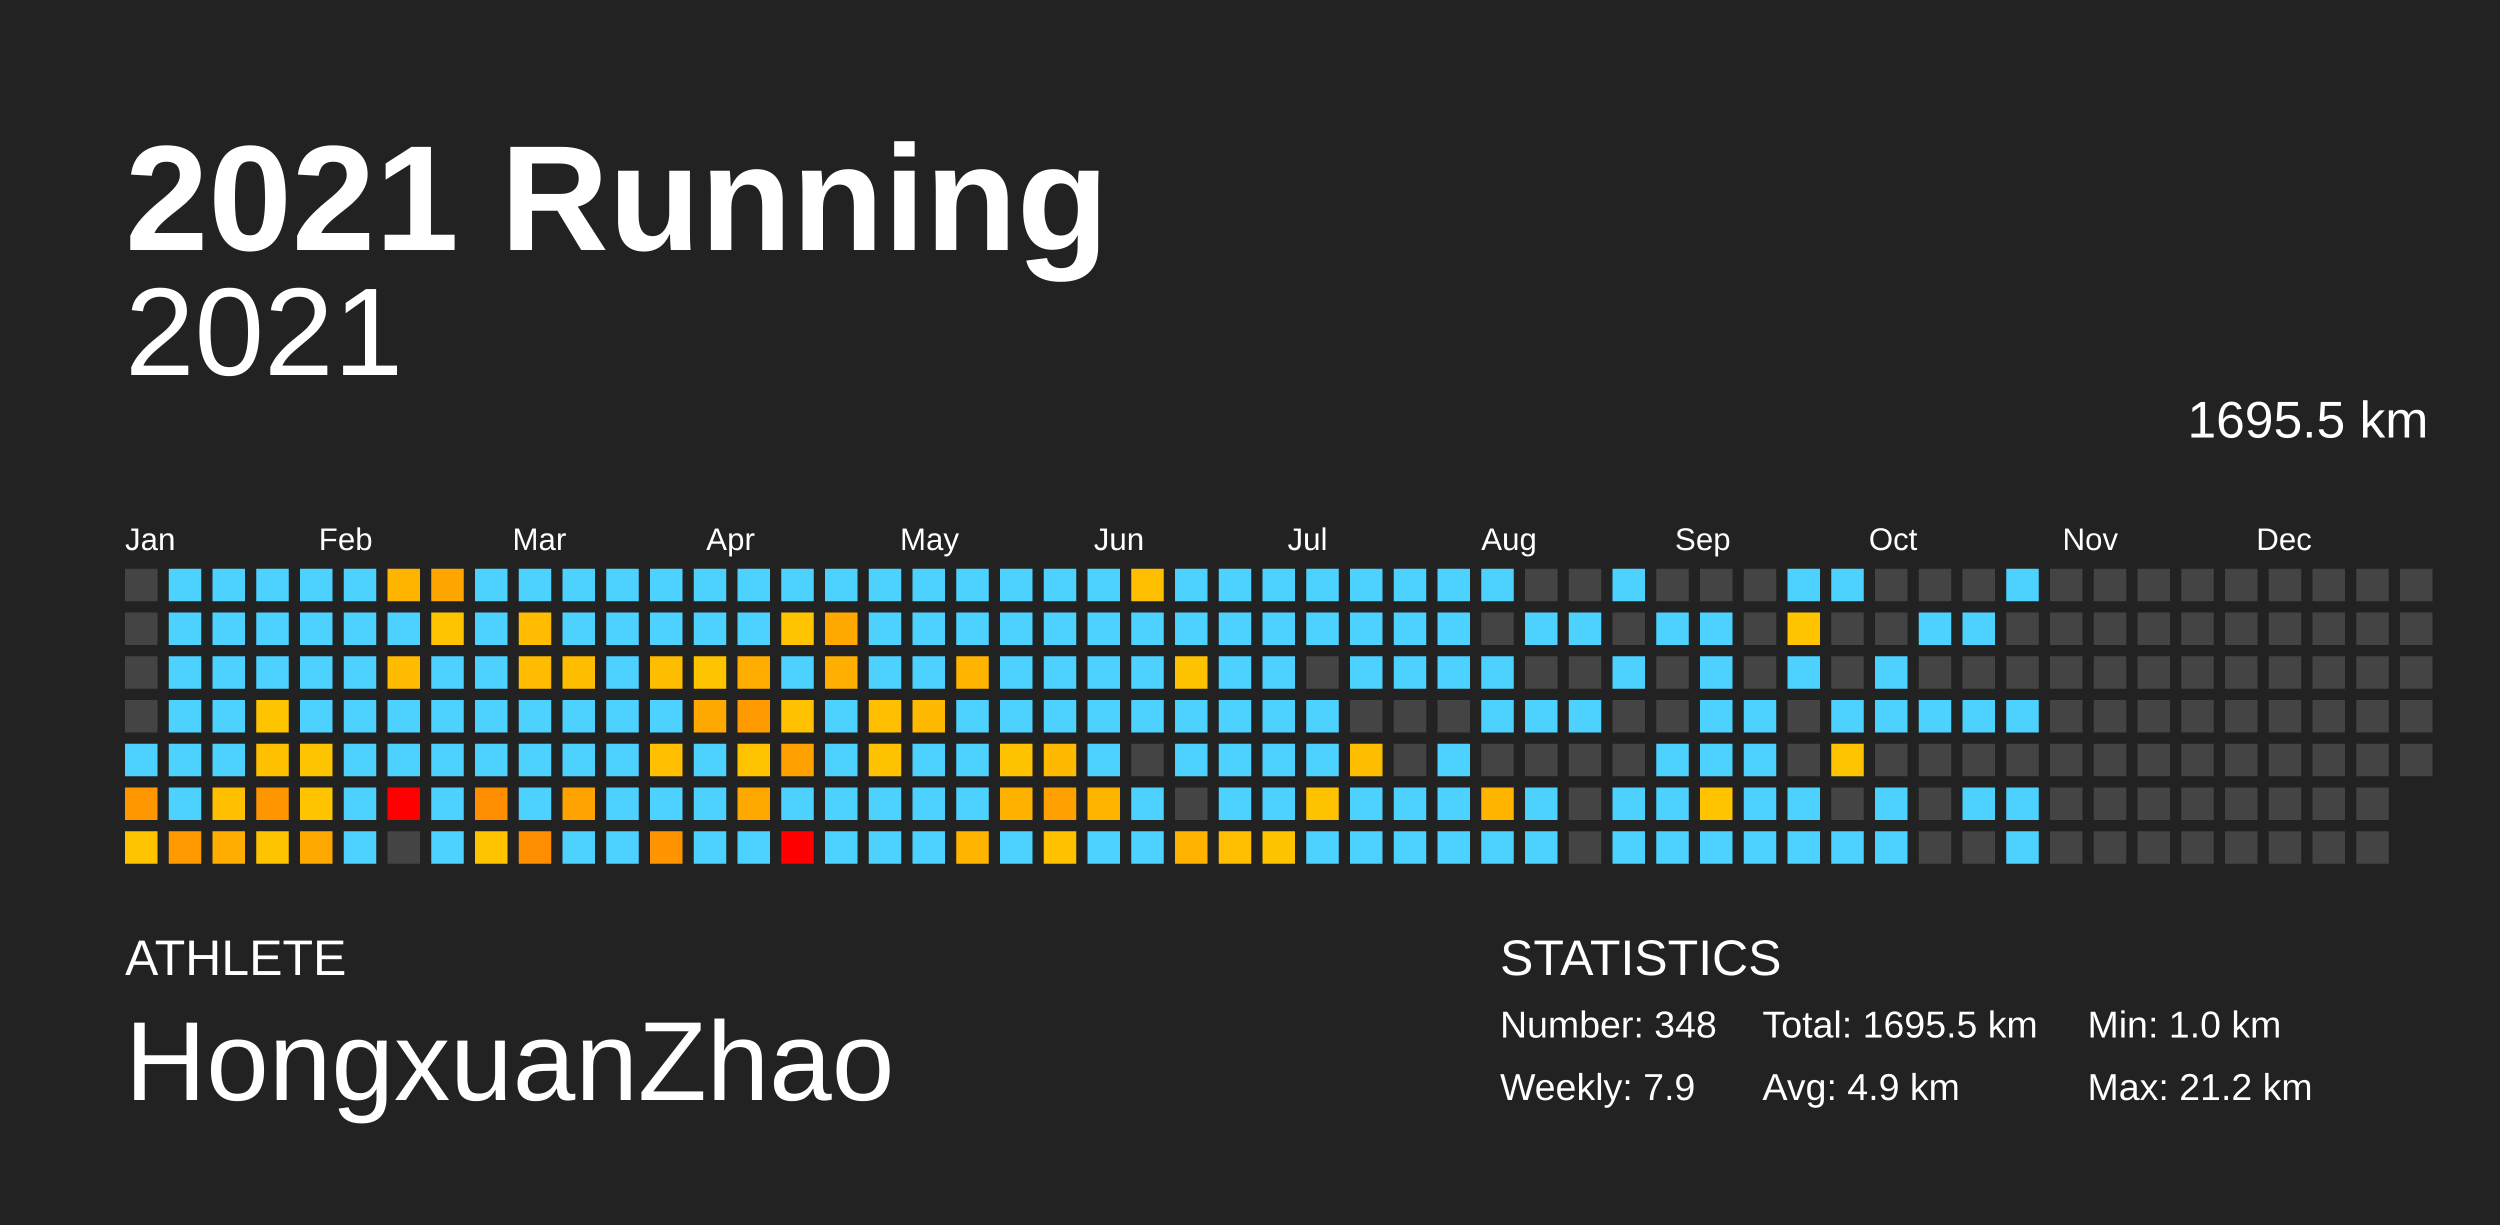
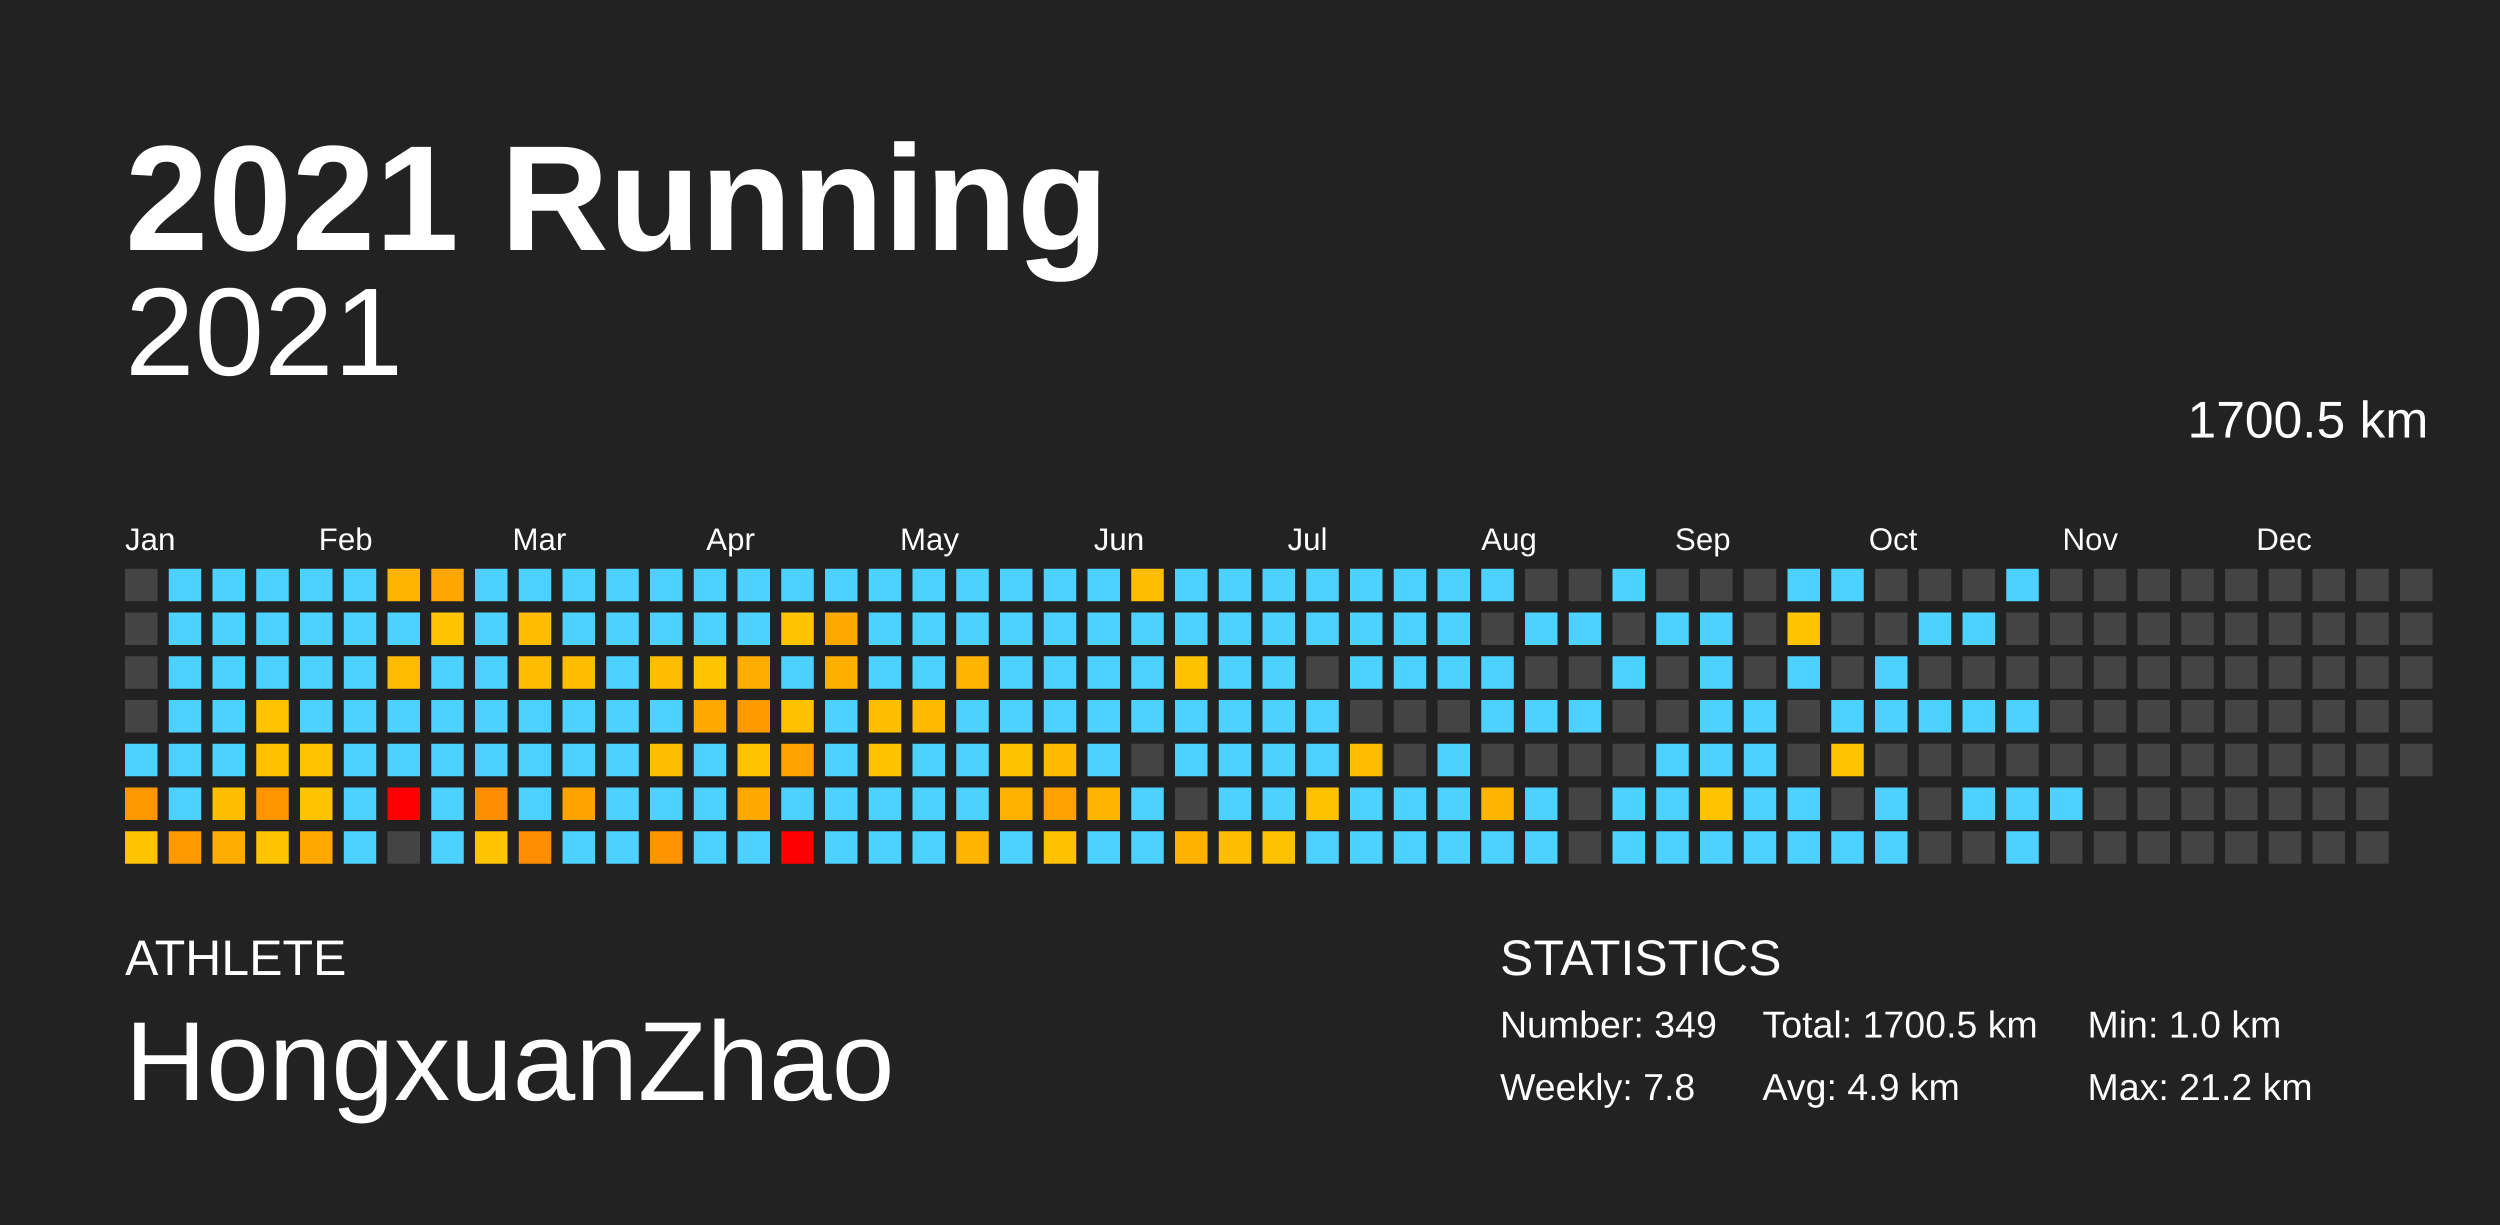
<svg xmlns="http://www.w3.org/2000/svg" baseProfile="full" height="98mm" version="1.1" viewBox="0,0,200,98" width="200mm">
  <defs />
  <rect fill="#222222" height="98" width="200" x="0" y="0" />
  <text fill="#FFFFFF" style="font-size:12px; font-family:Arial; font-weight:bold;" x="10" y="20">2021 Running</text>
  <text fill="#FFFFFF" style="font-size:4px; font-family:Arial" x="10" y="78">ATHLETE</text>
  <text fill="#FFFFFF" style="font-size:9px; font-family:Arial" x="10" y="88">HongxuanZhao</text>
  <text fill="#FFFFFF" style="font-size:4px; font-family:Arial" x="120" y="78">STATISTICS</text>
-   <text fill="#FFFFFF" style="font-size:3px; font-family:Arial" x="120" y="83">Number: 348</text>
-   <text fill="#FFFFFF" style="font-size:3px; font-family:Arial" x="120" y="88">Weekly: 7.9</text>
-   <text fill="#FFFFFF" style="font-size:3px; font-family:Arial" x="141" y="83">Total: 1695.5 km</text>
+   <text fill="#FFFFFF" style="font-size:3px; font-family:Arial" x="120" y="83">Number: 349</text>
+   <text fill="#FFFFFF" style="font-size:3px; font-family:Arial" x="120" y="88">Weekly: 7.8</text>
+   <text fill="#FFFFFF" style="font-size:3px; font-family:Arial" x="141" y="83">Total: 1700.5 km</text>
  <text fill="#FFFFFF" style="font-size:3px; font-family:Arial" x="141" y="88">Avg: 4.9 km</text>
  <text fill="#FFFFFF" style="font-size:3px; font-family:Arial" x="167" y="83">Min: 1.0 km</text>
  <text fill="#FFFFFF" style="font-size:3px; font-family:Arial" x="167" y="88">Max: 21.2 km</text>
  <text alignment-baseline="hanging" fill="#FFFFFF" style="font-size:10.0px; font-family:Arial;" x="10" y="30">2021</text>
-   <text alignment-baseline="hanging" fill="#FFFFFF" style="font-size:4.125px; font-family:Arial;" x="175" y="35">1695.5 km</text>
+   <text alignment-baseline="hanging" fill="#FFFFFF" style="font-size:4.125px; font-family:Arial;" x="175" y="35">1700.5 km</text>
  <text fill="#FFFFFF" style="font-size:2.5px; font-family:Arial" x="10.0" y="44">Jan</text>
  <text fill="#FFFFFF" style="font-size:2.5px; font-family:Arial" x="25.5" y="44">Feb</text>
  <text fill="#FFFFFF" style="font-size:2.5px; font-family:Arial" x="41.0" y="44">Mar</text>
  <text fill="#FFFFFF" style="font-size:2.5px; font-family:Arial" x="56.5" y="44">Apr</text>
  <text fill="#FFFFFF" style="font-size:2.5px; font-family:Arial" x="72.0" y="44">May</text>
  <text fill="#FFFFFF" style="font-size:2.5px; font-family:Arial" x="87.5" y="44">Jun</text>
  <text fill="#FFFFFF" style="font-size:2.5px; font-family:Arial" x="103.0" y="44">Jul</text>
  <text fill="#FFFFFF" style="font-size:2.5px; font-family:Arial" x="118.5" y="44">Aug</text>
  <text fill="#FFFFFF" style="font-size:2.5px; font-family:Arial" x="134.0" y="44">Sep</text>
  <text fill="#FFFFFF" style="font-size:2.5px; font-family:Arial" x="149.5" y="44">Oct</text>
  <text fill="#FFFFFF" style="font-size:2.5px; font-family:Arial" x="165.0" y="44">Nov</text>
  <text fill="#FFFFFF" style="font-size:2.5px; font-family:Arial" x="180.5" y="44">Dec</text>
  <rect fill="#444444" height="2.6" width="2.6" x="10.0" y="45.5" />
  <rect fill="#444444" height="2.6" width="2.6" x="10.0" y="49.0" />
  <rect fill="#444444" height="2.6" width="2.6" x="10.0" y="52.5" />
  <rect fill="#444444" height="2.6" width="2.6" x="10.0" y="56.0" />
  <rect fill="#4dd2ff" height="2.6" width="2.6" x="10.0" y="59.5" />
  <rect fill="#ff9800" height="2.6" width="2.6" x="10.0" y="63.0" />
  <rect fill="#ffc300" height="2.6" width="2.6" x="10.0" y="66.5" />
  <rect fill="#4dd2ff" height="2.6" width="2.6" x="13.5" y="45.5" />
  <rect fill="#4dd2ff" height="2.6" width="2.6" x="13.5" y="49.0" />
  <rect fill="#4dd2ff" height="2.6" width="2.6" x="13.5" y="52.5" />
  <rect fill="#4dd2ff" height="2.6" width="2.6" x="13.5" y="56.0" />
  <rect fill="#4dd2ff" height="2.6" width="2.6" x="13.5" y="59.5" />
  <rect fill="#4dd2ff" height="2.6" width="2.6" x="13.5" y="63.0" />
  <rect fill="#ff9b00" height="2.6" width="2.6" x="13.5" y="66.5" />
  <rect fill="#4dd2ff" height="2.6" width="2.6" x="17.0" y="45.5" />
  <rect fill="#4dd2ff" height="2.6" width="2.6" x="17.0" y="49.0" />
  <rect fill="#4dd2ff" height="2.6" width="2.6" x="17.0" y="52.5" />
  <rect fill="#4dd2ff" height="2.6" width="2.6" x="17.0" y="56.0" />
  <rect fill="#4dd2ff" height="2.6" width="2.6" x="17.0" y="59.5" />
  <rect fill="#ffbe00" height="2.6" width="2.6" x="17.0" y="63.0" />
  <rect fill="#ffad00" height="2.6" width="2.6" x="17.0" y="66.5" />
  <rect fill="#4dd2ff" height="2.6" width="2.6" x="20.5" y="45.5" />
  <rect fill="#4dd2ff" height="2.6" width="2.6" x="20.5" y="49.0" />
  <rect fill="#4dd2ff" height="2.6" width="2.6" x="20.5" y="52.5" />
  <rect fill="#ffc400" height="2.6" width="2.6" x="20.5" y="56.0" />
  <rect fill="#ffc000" height="2.6" width="2.6" x="20.5" y="59.5" />
  <rect fill="#ff9500" height="2.6" width="2.6" x="20.5" y="63.0" />
  <rect fill="#ffc400" height="2.6" width="2.6" x="20.5" y="66.5" />
  <rect fill="#4dd2ff" height="2.6" width="2.6" x="24.0" y="45.5" />
  <rect fill="#4dd2ff" height="2.6" width="2.6" x="24.0" y="49.0" />
  <rect fill="#4dd2ff" height="2.6" width="2.6" x="24.0" y="52.5" />
  <rect fill="#4dd2ff" height="2.6" width="2.6" x="24.0" y="56.0" />
  <rect fill="#ffc400" height="2.6" width="2.6" x="24.0" y="59.5" />
  <rect fill="#ffc300" height="2.6" width="2.6" x="24.0" y="63.0" />
  <rect fill="#ffa900" height="2.6" width="2.6" x="24.0" y="66.5" />
  <rect fill="#4dd2ff" height="2.6" width="2.6" x="27.5" y="45.5" />
  <rect fill="#4dd2ff" height="2.6" width="2.6" x="27.5" y="49.0" />
  <rect fill="#4dd2ff" height="2.6" width="2.6" x="27.5" y="52.5" />
  <rect fill="#4dd2ff" height="2.6" width="2.6" x="27.5" y="56.0" />
  <rect fill="#4dd2ff" height="2.6" width="2.6" x="27.5" y="59.5" />
  <rect fill="#4dd2ff" height="2.6" width="2.6" x="27.5" y="63.0" />
  <rect fill="#4dd2ff" height="2.6" width="2.6" x="27.5" y="66.5" />
  <rect fill="#ffb500" height="2.6" width="2.6" x="31.0" y="45.5" />
  <rect fill="#4dd2ff" height="2.6" width="2.6" x="31.0" y="49.0" />
  <rect fill="#ffbb00" height="2.6" width="2.6" x="31.0" y="52.5" />
  <rect fill="#4dd2ff" height="2.6" width="2.6" x="31.0" y="56.0" />
  <rect fill="#4dd2ff" height="2.6" width="2.6" x="31.0" y="59.5" />
  <rect fill="red" height="2.6" width="2.6" x="31.0" y="63.0" />
  <rect fill="#444444" height="2.6" width="2.6" x="31.0" y="66.5" />
  <rect fill="#ffa700" height="2.6" width="2.6" x="34.5" y="45.5" />
  <rect fill="#ffc400" height="2.6" width="2.6" x="34.5" y="49.0" />
  <rect fill="#4dd2ff" height="2.6" width="2.6" x="34.5" y="52.5" />
  <rect fill="#4dd2ff" height="2.6" width="2.6" x="34.5" y="56.0" />
  <rect fill="#4dd2ff" height="2.6" width="2.6" x="34.5" y="59.5" />
  <rect fill="#4dd2ff" height="2.6" width="2.6" x="34.5" y="63.0" />
  <rect fill="#4dd2ff" height="2.6" width="2.6" x="34.5" y="66.5" />
  <rect fill="#4dd2ff" height="2.6" width="2.6" x="38.0" y="45.5" />
  <rect fill="#4dd2ff" height="2.6" width="2.6" x="38.0" y="49.0" />
  <rect fill="#4dd2ff" height="2.6" width="2.6" x="38.0" y="52.5" />
  <rect fill="#4dd2ff" height="2.6" width="2.6" x="38.0" y="56.0" />
  <rect fill="#4dd2ff" height="2.6" width="2.6" x="38.0" y="59.5" />
  <rect fill="#ff8f00" height="2.6" width="2.6" x="38.0" y="63.0" />
  <rect fill="#ffc400" height="2.6" width="2.6" x="38.0" y="66.5" />
  <rect fill="#4dd2ff" height="2.6" width="2.6" x="41.5" y="45.5" />
  <rect fill="#ffbc00" height="2.6" width="2.6" x="41.5" y="49.0" />
  <rect fill="#ffbc00" height="2.6" width="2.6" x="41.5" y="52.5" />
  <rect fill="#4dd2ff" height="2.6" width="2.6" x="41.5" y="56.0" />
  <rect fill="#4dd2ff" height="2.6" width="2.6" x="41.5" y="59.5" />
  <rect fill="#4dd2ff" height="2.6" width="2.6" x="41.5" y="63.0" />
  <rect fill="#ff8d00" height="2.6" width="2.6" x="41.5" y="66.5" />
  <rect fill="#4dd2ff" height="2.6" width="2.6" x="45.0" y="45.5" />
  <rect fill="#4dd2ff" height="2.6" width="2.6" x="45.0" y="49.0" />
  <rect fill="#ffbd00" height="2.6" width="2.6" x="45.0" y="52.5" />
  <rect fill="#4dd2ff" height="2.6" width="2.6" x="45.0" y="56.0" />
  <rect fill="#4dd2ff" height="2.6" width="2.6" x="45.0" y="59.5" />
  <rect fill="#ffa300" height="2.6" width="2.6" x="45.0" y="63.0" />
  <rect fill="#4dd2ff" height="2.6" width="2.6" x="45.0" y="66.5" />
  <rect fill="#4dd2ff" height="2.6" width="2.6" x="48.5" y="45.5" />
  <rect fill="#4dd2ff" height="2.6" width="2.6" x="48.5" y="49.0" />
  <rect fill="#4dd2ff" height="2.6" width="2.6" x="48.5" y="52.5" />
  <rect fill="#4dd2ff" height="2.6" width="2.6" x="48.5" y="56.0" />
  <rect fill="#4dd2ff" height="2.6" width="2.6" x="48.5" y="59.5" />
  <rect fill="#4dd2ff" height="2.6" width="2.6" x="48.5" y="63.0" />
  <rect fill="#4dd2ff" height="2.6" width="2.6" x="48.5" y="66.5" />
  <rect fill="#4dd2ff" height="2.6" width="2.6" x="52.0" y="45.5" />
  <rect fill="#4dd2ff" height="2.6" width="2.6" x="52.0" y="49.0" />
  <rect fill="#ffbd00" height="2.6" width="2.6" x="52.0" y="52.5" />
  <rect fill="#4dd2ff" height="2.6" width="2.6" x="52.0" y="56.0" />
  <rect fill="#ffbe00" height="2.6" width="2.6" x="52.0" y="59.5" />
  <rect fill="#4dd2ff" height="2.6" width="2.6" x="52.0" y="63.0" />
  <rect fill="#ff9300" height="2.6" width="2.6" x="52.0" y="66.5" />
  <rect fill="#4dd2ff" height="2.6" width="2.6" x="55.5" y="45.5" />
  <rect fill="#4dd2ff" height="2.6" width="2.6" x="55.5" y="49.0" />
  <rect fill="#ffc400" height="2.6" width="2.6" x="55.5" y="52.5" />
  <rect fill="#ffa900" height="2.6" width="2.6" x="55.5" y="56.0" />
  <rect fill="#4dd2ff" height="2.6" width="2.6" x="55.5" y="59.5" />
  <rect fill="#4dd2ff" height="2.6" width="2.6" x="55.5" y="63.0" />
  <rect fill="#4dd2ff" height="2.6" width="2.6" x="55.5" y="66.5" />
  <rect fill="#4dd2ff" height="2.6" width="2.6" x="59.0" y="45.5" />
  <rect fill="#4dd2ff" height="2.6" width="2.6" x="59.0" y="49.0" />
  <rect fill="#ffae00" height="2.6" width="2.6" x="59.0" y="52.5" />
  <rect fill="#ff9b00" height="2.6" width="2.6" x="59.0" y="56.0" />
  <rect fill="#ffc300" height="2.6" width="2.6" x="59.0" y="59.5" />
  <rect fill="#ffa900" height="2.6" width="2.6" x="59.0" y="63.0" />
  <rect fill="#4dd2ff" height="2.6" width="2.6" x="59.0" y="66.5" />
  <rect fill="#4dd2ff" height="2.6" width="2.6" x="62.5" y="45.5" />
  <rect fill="#ffc400" height="2.6" width="2.6" x="62.5" y="49.0" />
  <rect fill="#4dd2ff" height="2.6" width="2.6" x="62.5" y="52.5" />
  <rect fill="#ffc100" height="2.6" width="2.6" x="62.5" y="56.0" />
  <rect fill="#ffa200" height="2.6" width="2.6" x="62.5" y="59.5" />
  <rect fill="#4dd2ff" height="2.6" width="2.6" x="62.5" y="63.0" />
  <rect fill="red" height="2.6" width="2.6" x="62.5" y="66.5" />
  <rect fill="#4dd2ff" height="2.6" width="2.6" x="66.0" y="45.5" />
  <rect fill="#ffa800" height="2.6" width="2.6" x="66.0" y="49.0" />
  <rect fill="#ffaf00" height="2.6" width="2.6" x="66.0" y="52.5" />
  <rect fill="#4dd2ff" height="2.6" width="2.6" x="66.0" y="56.0" />
  <rect fill="#4dd2ff" height="2.6" width="2.6" x="66.0" y="59.5" />
  <rect fill="#4dd2ff" height="2.6" width="2.6" x="66.0" y="63.0" />
  <rect fill="#4dd2ff" height="2.6" width="2.6" x="66.0" y="66.5" />
  <rect fill="#4dd2ff" height="2.6" width="2.6" x="69.5" y="45.5" />
  <rect fill="#4dd2ff" height="2.6" width="2.6" x="69.5" y="49.0" />
  <rect fill="#4dd2ff" height="2.6" width="2.6" x="69.5" y="52.5" />
  <rect fill="#ffbf00" height="2.6" width="2.6" x="69.5" y="56.0" />
  <rect fill="#ffc200" height="2.6" width="2.6" x="69.5" y="59.5" />
  <rect fill="#4dd2ff" height="2.6" width="2.6" x="69.5" y="63.0" />
  <rect fill="#4dd2ff" height="2.6" width="2.6" x="69.5" y="66.5" />
  <rect fill="#4dd2ff" height="2.6" width="2.6" x="73.0" y="45.5" />
  <rect fill="#4dd2ff" height="2.6" width="2.6" x="73.0" y="49.0" />
  <rect fill="#4dd2ff" height="2.6" width="2.6" x="73.0" y="52.5" />
  <rect fill="#ffba00" height="2.6" width="2.6" x="73.0" y="56.0" />
  <rect fill="#4dd2ff" height="2.6" width="2.6" x="73.0" y="59.5" />
  <rect fill="#4dd2ff" height="2.6" width="2.6" x="73.0" y="63.0" />
  <rect fill="#4dd2ff" height="2.6" width="2.6" x="73.0" y="66.5" />
  <rect fill="#4dd2ff" height="2.6" width="2.6" x="76.5" y="45.5" />
  <rect fill="#4dd2ff" height="2.6" width="2.6" x="76.5" y="49.0" />
  <rect fill="#ffb500" height="2.6" width="2.6" x="76.5" y="52.5" />
  <rect fill="#4dd2ff" height="2.6" width="2.6" x="76.5" y="56.0" />
  <rect fill="#4dd2ff" height="2.6" width="2.6" x="76.5" y="59.5" />
  <rect fill="#4dd2ff" height="2.6" width="2.6" x="76.5" y="63.0" />
  <rect fill="#ffb500" height="2.6" width="2.6" x="76.5" y="66.5" />
  <rect fill="#4dd2ff" height="2.6" width="2.6" x="80.0" y="45.5" />
  <rect fill="#4dd2ff" height="2.6" width="2.6" x="80.0" y="49.0" />
  <rect fill="#4dd2ff" height="2.6" width="2.6" x="80.0" y="52.5" />
  <rect fill="#4dd2ff" height="2.6" width="2.6" x="80.0" y="56.0" />
  <rect fill="#ffc200" height="2.6" width="2.6" x="80.0" y="59.5" />
  <rect fill="#ffb100" height="2.6" width="2.6" x="80.0" y="63.0" />
  <rect fill="#4dd2ff" height="2.6" width="2.6" x="80.0" y="66.5" />
  <rect fill="#4dd2ff" height="2.6" width="2.6" x="83.5" y="45.5" />
  <rect fill="#4dd2ff" height="2.6" width="2.6" x="83.5" y="49.0" />
  <rect fill="#4dd2ff" height="2.6" width="2.6" x="83.5" y="52.5" />
  <rect fill="#4dd2ff" height="2.6" width="2.6" x="83.5" y="56.0" />
  <rect fill="#ffb900" height="2.6" width="2.6" x="83.5" y="59.5" />
  <rect fill="#ffa100" height="2.6" width="2.6" x="83.5" y="63.0" />
  <rect fill="#ffc100" height="2.6" width="2.6" x="83.5" y="66.5" />
  <rect fill="#4dd2ff" height="2.6" width="2.6" x="87.0" y="45.5" />
  <rect fill="#4dd2ff" height="2.6" width="2.6" x="87.0" y="49.0" />
  <rect fill="#4dd2ff" height="2.6" width="2.6" x="87.0" y="52.5" />
  <rect fill="#4dd2ff" height="2.6" width="2.6" x="87.0" y="56.0" />
  <rect fill="#4dd2ff" height="2.6" width="2.6" x="87.0" y="59.5" />
  <rect fill="#ffb500" height="2.6" width="2.6" x="87.0" y="63.0" />
  <rect fill="#4dd2ff" height="2.6" width="2.6" x="87.0" y="66.5" />
  <rect fill="#ffbf00" height="2.6" width="2.6" x="90.5" y="45.5" />
  <rect fill="#4dd2ff" height="2.6" width="2.6" x="90.5" y="49.0" />
  <rect fill="#4dd2ff" height="2.6" width="2.6" x="90.5" y="52.5" />
  <rect fill="#4dd2ff" height="2.6" width="2.6" x="90.5" y="56.0" />
  <rect fill="#444444" height="2.6" width="2.6" x="90.5" y="59.5" />
  <rect fill="#4dd2ff" height="2.6" width="2.6" x="90.5" y="63.0" />
  <rect fill="#4dd2ff" height="2.6" width="2.6" x="90.5" y="66.5" />
  <rect fill="#4dd2ff" height="2.6" width="2.6" x="94.0" y="45.5" />
  <rect fill="#4dd2ff" height="2.6" width="2.6" x="94.0" y="49.0" />
  <rect fill="#ffc200" height="2.6" width="2.6" x="94.0" y="52.5" />
  <rect fill="#4dd2ff" height="2.6" width="2.6" x="94.0" y="56.0" />
  <rect fill="#4dd2ff" height="2.6" width="2.6" x="94.0" y="59.5" />
  <rect fill="#444444" height="2.6" width="2.6" x="94.0" y="63.0" />
  <rect fill="#ffb300" height="2.6" width="2.6" x="94.0" y="66.5" />
  <rect fill="#4dd2ff" height="2.6" width="2.6" x="97.5" y="45.5" />
  <rect fill="#4dd2ff" height="2.6" width="2.6" x="97.5" y="49.0" />
  <rect fill="#4dd2ff" height="2.6" width="2.6" x="97.5" y="52.5" />
  <rect fill="#4dd2ff" height="2.6" width="2.6" x="97.5" y="56.0" />
  <rect fill="#4dd2ff" height="2.6" width="2.6" x="97.5" y="59.5" />
  <rect fill="#4dd2ff" height="2.6" width="2.6" x="97.5" y="63.0" />
  <rect fill="#ffbf00" height="2.6" width="2.6" x="97.5" y="66.5" />
  <rect fill="#4dd2ff" height="2.6" width="2.6" x="101.0" y="45.5" />
  <rect fill="#4dd2ff" height="2.6" width="2.6" x="101.0" y="49.0" />
  <rect fill="#4dd2ff" height="2.6" width="2.6" x="101.0" y="52.5" />
  <rect fill="#4dd2ff" height="2.6" width="2.6" x="101.0" y="56.0" />
  <rect fill="#4dd2ff" height="2.6" width="2.6" x="101.0" y="59.5" />
  <rect fill="#4dd2ff" height="2.6" width="2.6" x="101.0" y="63.0" />
  <rect fill="#ffc200" height="2.6" width="2.6" x="101.0" y="66.5" />
  <rect fill="#4dd2ff" height="2.6" width="2.6" x="104.5" y="45.5" />
  <rect fill="#4dd2ff" height="2.6" width="2.6" x="104.5" y="49.0" />
  <rect fill="#444444" height="2.6" width="2.6" x="104.5" y="52.5" />
  <rect fill="#4dd2ff" height="2.6" width="2.6" x="104.5" y="56.0" />
  <rect fill="#4dd2ff" height="2.6" width="2.6" x="104.5" y="59.5" />
  <rect fill="#ffc200" height="2.6" width="2.6" x="104.5" y="63.0" />
  <rect fill="#4dd2ff" height="2.6" width="2.6" x="104.5" y="66.5" />
  <rect fill="#4dd2ff" height="2.6" width="2.6" x="108.0" y="45.5" />
  <rect fill="#4dd2ff" height="2.6" width="2.6" x="108.0" y="49.0" />
  <rect fill="#4dd2ff" height="2.6" width="2.6" x="108.0" y="52.5" />
  <rect fill="#444444" height="2.6" width="2.6" x="108.0" y="56.0" />
  <rect fill="#ffbd00" height="2.6" width="2.6" x="108.0" y="59.5" />
  <rect fill="#4dd2ff" height="2.6" width="2.6" x="108.0" y="63.0" />
  <rect fill="#4dd2ff" height="2.6" width="2.6" x="108.0" y="66.5" />
  <rect fill="#4dd2ff" height="2.6" width="2.6" x="111.5" y="45.5" />
  <rect fill="#4dd2ff" height="2.6" width="2.6" x="111.5" y="49.0" />
  <rect fill="#4dd2ff" height="2.6" width="2.6" x="111.5" y="52.5" />
  <rect fill="#444444" height="2.6" width="2.6" x="111.5" y="56.0" />
  <rect fill="#444444" height="2.6" width="2.6" x="111.5" y="59.5" />
  <rect fill="#4dd2ff" height="2.6" width="2.6" x="111.5" y="63.0" />
  <rect fill="#4dd2ff" height="2.6" width="2.6" x="111.5" y="66.5" />
  <rect fill="#4dd2ff" height="2.6" width="2.6" x="115.0" y="45.5" />
  <rect fill="#4dd2ff" height="2.6" width="2.6" x="115.0" y="49.0" />
  <rect fill="#4dd2ff" height="2.6" width="2.6" x="115.0" y="52.5" />
  <rect fill="#444444" height="2.6" width="2.6" x="115.0" y="56.0" />
  <rect fill="#4dd2ff" height="2.6" width="2.6" x="115.0" y="59.5" />
  <rect fill="#4dd2ff" height="2.6" width="2.6" x="115.0" y="63.0" />
  <rect fill="#4dd2ff" height="2.6" width="2.6" x="115.0" y="66.5" />
  <rect fill="#4dd2ff" height="2.6" width="2.6" x="118.5" y="45.5" />
  <rect fill="#444444" height="2.6" width="2.6" x="118.5" y="49.0" />
  <rect fill="#4dd2ff" height="2.6" width="2.6" x="118.5" y="52.5" />
  <rect fill="#4dd2ff" height="2.6" width="2.6" x="118.5" y="56.0" />
  <rect fill="#444444" height="2.6" width="2.6" x="118.5" y="59.5" />
  <rect fill="#ffb400" height="2.6" width="2.6" x="118.5" y="63.0" />
  <rect fill="#4dd2ff" height="2.6" width="2.6" x="118.5" y="66.5" />
  <rect fill="#444444" height="2.6" width="2.6" x="122.0" y="45.5" />
  <rect fill="#4dd2ff" height="2.6" width="2.6" x="122.0" y="49.0" />
  <rect fill="#444444" height="2.6" width="2.6" x="122.0" y="52.5" />
  <rect fill="#4dd2ff" height="2.6" width="2.6" x="122.0" y="56.0" />
  <rect fill="#444444" height="2.6" width="2.6" x="122.0" y="59.5" />
  <rect fill="#4dd2ff" height="2.6" width="2.6" x="122.0" y="63.0" />
  <rect fill="#4dd2ff" height="2.6" width="2.6" x="122.0" y="66.5" />
  <rect fill="#444444" height="2.6" width="2.6" x="125.5" y="45.5" />
  <rect fill="#4dd2ff" height="2.6" width="2.6" x="125.5" y="49.0" />
  <rect fill="#444444" height="2.6" width="2.6" x="125.5" y="52.5" />
  <rect fill="#4dd2ff" height="2.6" width="2.6" x="125.5" y="56.0" />
  <rect fill="#444444" height="2.6" width="2.6" x="125.5" y="59.5" />
  <rect fill="#444444" height="2.6" width="2.6" x="125.5" y="63.0" />
  <rect fill="#444444" height="2.6" width="2.6" x="125.5" y="66.5" />
  <rect fill="#4dd2ff" height="2.6" width="2.6" x="129.0" y="45.5" />
  <rect fill="#444444" height="2.6" width="2.6" x="129.0" y="49.0" />
  <rect fill="#4dd2ff" height="2.6" width="2.6" x="129.0" y="52.5" />
  <rect fill="#444444" height="2.6" width="2.6" x="129.0" y="56.0" />
  <rect fill="#444444" height="2.6" width="2.6" x="129.0" y="59.5" />
  <rect fill="#4dd2ff" height="2.6" width="2.6" x="129.0" y="63.0" />
  <rect fill="#4dd2ff" height="2.6" width="2.6" x="129.0" y="66.5" />
  <rect fill="#444444" height="2.6" width="2.6" x="132.5" y="45.5" />
  <rect fill="#4dd2ff" height="2.6" width="2.6" x="132.5" y="49.0" />
  <rect fill="#444444" height="2.6" width="2.6" x="132.5" y="52.5" />
  <rect fill="#444444" height="2.6" width="2.6" x="132.5" y="56.0" />
  <rect fill="#4dd2ff" height="2.6" width="2.6" x="132.5" y="59.5" />
  <rect fill="#4dd2ff" height="2.6" width="2.6" x="132.5" y="63.0" />
  <rect fill="#4dd2ff" height="2.6" width="2.6" x="132.5" y="66.5" />
  <rect fill="#444444" height="2.6" width="2.6" x="136.0" y="45.5" />
  <rect fill="#4dd2ff" height="2.6" width="2.6" x="136.0" y="49.0" />
  <rect fill="#4dd2ff" height="2.6" width="2.6" x="136.0" y="52.5" />
  <rect fill="#4dd2ff" height="2.6" width="2.6" x="136.0" y="56.0" />
  <rect fill="#4dd2ff" height="2.6" width="2.6" x="136.0" y="59.5" />
  <rect fill="#ffc300" height="2.6" width="2.6" x="136.0" y="63.0" />
  <rect fill="#4dd2ff" height="2.6" width="2.6" x="136.0" y="66.5" />
  <rect fill="#444444" height="2.6" width="2.6" x="139.5" y="45.5" />
  <rect fill="#444444" height="2.6" width="2.6" x="139.5" y="49.0" />
  <rect fill="#444444" height="2.6" width="2.6" x="139.5" y="52.5" />
  <rect fill="#4dd2ff" height="2.6" width="2.6" x="139.5" y="56.0" />
  <rect fill="#4dd2ff" height="2.6" width="2.6" x="139.5" y="59.5" />
  <rect fill="#4dd2ff" height="2.6" width="2.6" x="139.5" y="63.0" />
  <rect fill="#4dd2ff" height="2.6" width="2.6" x="139.5" y="66.5" />
  <rect fill="#4dd2ff" height="2.6" width="2.6" x="143.0" y="45.5" />
  <rect fill="#ffc300" height="2.6" width="2.6" x="143.0" y="49.0" />
  <rect fill="#4dd2ff" height="2.6" width="2.6" x="143.0" y="52.5" />
  <rect fill="#444444" height="2.6" width="2.6" x="143.0" y="56.0" />
  <rect fill="#444444" height="2.6" width="2.6" x="143.0" y="59.5" />
  <rect fill="#4dd2ff" height="2.6" width="2.6" x="143.0" y="63.0" />
  <rect fill="#4dd2ff" height="2.6" width="2.6" x="143.0" y="66.5" />
  <rect fill="#4dd2ff" height="2.6" width="2.6" x="146.5" y="45.5" />
  <rect fill="#444444" height="2.6" width="2.6" x="146.5" y="49.0" />
  <rect fill="#444444" height="2.6" width="2.6" x="146.5" y="52.5" />
  <rect fill="#4dd2ff" height="2.6" width="2.6" x="146.5" y="56.0" />
  <rect fill="#ffc400" height="2.6" width="2.6" x="146.5" y="59.5" />
  <rect fill="#444444" height="2.6" width="2.6" x="146.5" y="63.0" />
  <rect fill="#4dd2ff" height="2.6" width="2.6" x="146.5" y="66.5" />
  <rect fill="#444444" height="2.6" width="2.6" x="150.0" y="45.5" />
  <rect fill="#444444" height="2.6" width="2.6" x="150.0" y="49.0" />
  <rect fill="#4dd2ff" height="2.6" width="2.6" x="150.0" y="52.5" />
  <rect fill="#4dd2ff" height="2.6" width="2.6" x="150.0" y="56.0" />
  <rect fill="#444444" height="2.6" width="2.6" x="150.0" y="59.5" />
  <rect fill="#4dd2ff" height="2.6" width="2.6" x="150.0" y="63.0" />
  <rect fill="#4dd2ff" height="2.6" width="2.6" x="150.0" y="66.5" />
  <rect fill="#444444" height="2.6" width="2.6" x="153.5" y="45.5" />
  <rect fill="#4dd2ff" height="2.6" width="2.6" x="153.5" y="49.0" />
  <rect fill="#444444" height="2.6" width="2.6" x="153.5" y="52.5" />
  <rect fill="#4dd2ff" height="2.6" width="2.6" x="153.5" y="56.0" />
  <rect fill="#444444" height="2.6" width="2.6" x="153.5" y="59.5" />
  <rect fill="#444444" height="2.6" width="2.6" x="153.5" y="63.0" />
  <rect fill="#444444" height="2.6" width="2.6" x="153.5" y="66.5" />
  <rect fill="#444444" height="2.6" width="2.6" x="157.0" y="45.5" />
  <rect fill="#4dd2ff" height="2.6" width="2.6" x="157.0" y="49.0" />
  <rect fill="#444444" height="2.6" width="2.6" x="157.0" y="52.5" />
  <rect fill="#4dd2ff" height="2.6" width="2.6" x="157.0" y="56.0" />
  <rect fill="#444444" height="2.6" width="2.6" x="157.0" y="59.5" />
  <rect fill="#4dd2ff" height="2.6" width="2.6" x="157.0" y="63.0" />
  <rect fill="#444444" height="2.6" width="2.6" x="157.0" y="66.5" />
  <rect fill="#4dd2ff" height="2.6" width="2.6" x="160.5" y="45.5" />
  <rect fill="#444444" height="2.6" width="2.6" x="160.5" y="49.0" />
  <rect fill="#444444" height="2.6" width="2.6" x="160.5" y="52.5" />
  <rect fill="#4dd2ff" height="2.6" width="2.6" x="160.5" y="56.0" />
  <rect fill="#444444" height="2.6" width="2.6" x="160.5" y="59.5" />
  <rect fill="#4dd2ff" height="2.6" width="2.6" x="160.5" y="63.0" />
  <rect fill="#4dd2ff" height="2.6" width="2.6" x="160.5" y="66.5" />
  <rect fill="#444444" height="2.6" width="2.6" x="164.0" y="45.5" />
  <rect fill="#444444" height="2.6" width="2.6" x="164.0" y="49.0" />
  <rect fill="#444444" height="2.6" width="2.6" x="164.0" y="52.5" />
  <rect fill="#444444" height="2.6" width="2.6" x="164.0" y="56.0" />
  <rect fill="#444444" height="2.6" width="2.6" x="164.0" y="59.5" />
-   <rect fill="#444444" height="2.6" width="2.6" x="164.0" y="63.0" />
+   <rect fill="#4dd2ff" height="2.6" width="2.6" x="164.0" y="63.0" />
  <rect fill="#444444" height="2.6" width="2.6" x="164.0" y="66.5" />
  <rect fill="#444444" height="2.6" width="2.6" x="167.5" y="45.5" />
  <rect fill="#444444" height="2.6" width="2.6" x="167.5" y="49.0" />
  <rect fill="#444444" height="2.6" width="2.6" x="167.5" y="52.5" />
  <rect fill="#444444" height="2.6" width="2.6" x="167.5" y="56.0" />
  <rect fill="#444444" height="2.6" width="2.6" x="167.5" y="59.5" />
  <rect fill="#444444" height="2.6" width="2.6" x="167.5" y="63.0" />
  <rect fill="#444444" height="2.6" width="2.6" x="167.5" y="66.5" />
  <rect fill="#444444" height="2.6" width="2.6" x="171.0" y="45.5" />
  <rect fill="#444444" height="2.6" width="2.6" x="171.0" y="49.0" />
  <rect fill="#444444" height="2.6" width="2.6" x="171.0" y="52.5" />
  <rect fill="#444444" height="2.6" width="2.6" x="171.0" y="56.0" />
  <rect fill="#444444" height="2.6" width="2.6" x="171.0" y="59.5" />
  <rect fill="#444444" height="2.6" width="2.6" x="171.0" y="63.0" />
  <rect fill="#444444" height="2.6" width="2.6" x="171.0" y="66.5" />
  <rect fill="#444444" height="2.6" width="2.6" x="174.5" y="45.5" />
  <rect fill="#444444" height="2.6" width="2.6" x="174.5" y="49.0" />
  <rect fill="#444444" height="2.6" width="2.6" x="174.5" y="52.5" />
  <rect fill="#444444" height="2.6" width="2.6" x="174.5" y="56.0" />
  <rect fill="#444444" height="2.6" width="2.6" x="174.5" y="59.5" />
  <rect fill="#444444" height="2.6" width="2.6" x="174.5" y="63.0" />
  <rect fill="#444444" height="2.6" width="2.6" x="174.5" y="66.5" />
  <rect fill="#444444" height="2.6" width="2.6" x="178.0" y="45.5" />
  <rect fill="#444444" height="2.6" width="2.6" x="178.0" y="49.0" />
  <rect fill="#444444" height="2.6" width="2.6" x="178.0" y="52.5" />
  <rect fill="#444444" height="2.6" width="2.6" x="178.0" y="56.0" />
  <rect fill="#444444" height="2.6" width="2.6" x="178.0" y="59.5" />
  <rect fill="#444444" height="2.6" width="2.6" x="178.0" y="63.0" />
  <rect fill="#444444" height="2.6" width="2.6" x="178.0" y="66.5" />
  <rect fill="#444444" height="2.6" width="2.6" x="181.5" y="45.5" />
  <rect fill="#444444" height="2.6" width="2.6" x="181.5" y="49.0" />
  <rect fill="#444444" height="2.6" width="2.6" x="181.5" y="52.5" />
  <rect fill="#444444" height="2.6" width="2.6" x="181.5" y="56.0" />
  <rect fill="#444444" height="2.6" width="2.6" x="181.5" y="59.5" />
  <rect fill="#444444" height="2.6" width="2.6" x="181.5" y="63.0" />
  <rect fill="#444444" height="2.6" width="2.6" x="181.5" y="66.5" />
  <rect fill="#444444" height="2.6" width="2.6" x="185.0" y="45.5" />
  <rect fill="#444444" height="2.6" width="2.6" x="185.0" y="49.0" />
  <rect fill="#444444" height="2.6" width="2.6" x="185.0" y="52.5" />
  <rect fill="#444444" height="2.6" width="2.6" x="185.0" y="56.0" />
  <rect fill="#444444" height="2.6" width="2.6" x="185.0" y="59.5" />
  <rect fill="#444444" height="2.6" width="2.6" x="185.0" y="63.0" />
  <rect fill="#444444" height="2.6" width="2.6" x="185.0" y="66.5" />
  <rect fill="#444444" height="2.6" width="2.6" x="188.5" y="45.5" />
  <rect fill="#444444" height="2.6" width="2.6" x="188.5" y="49.0" />
  <rect fill="#444444" height="2.6" width="2.6" x="188.5" y="52.5" />
  <rect fill="#444444" height="2.6" width="2.6" x="188.5" y="56.0" />
  <rect fill="#444444" height="2.6" width="2.6" x="188.5" y="59.5" />
  <rect fill="#444444" height="2.6" width="2.6" x="188.5" y="63.0" />
  <rect fill="#444444" height="2.6" width="2.6" x="188.5" y="66.5" />
  <rect fill="#444444" height="2.6" width="2.6" x="192.0" y="45.5" />
  <rect fill="#444444" height="2.6" width="2.6" x="192.0" y="49.0" />
  <rect fill="#444444" height="2.6" width="2.6" x="192.0" y="52.5" />
  <rect fill="#444444" height="2.6" width="2.6" x="192.0" y="56.0" />
  <rect fill="#444444" height="2.6" width="2.6" x="192.0" y="59.5" />
</svg>
